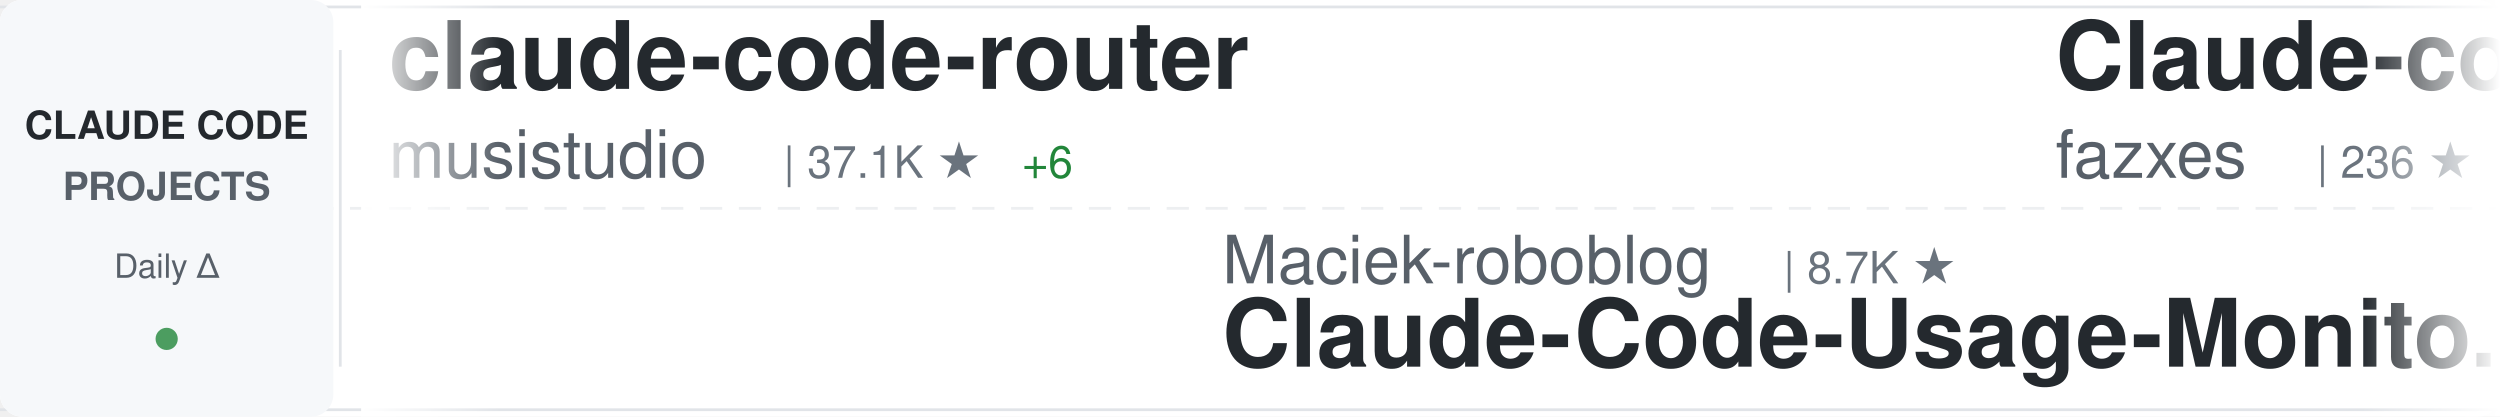
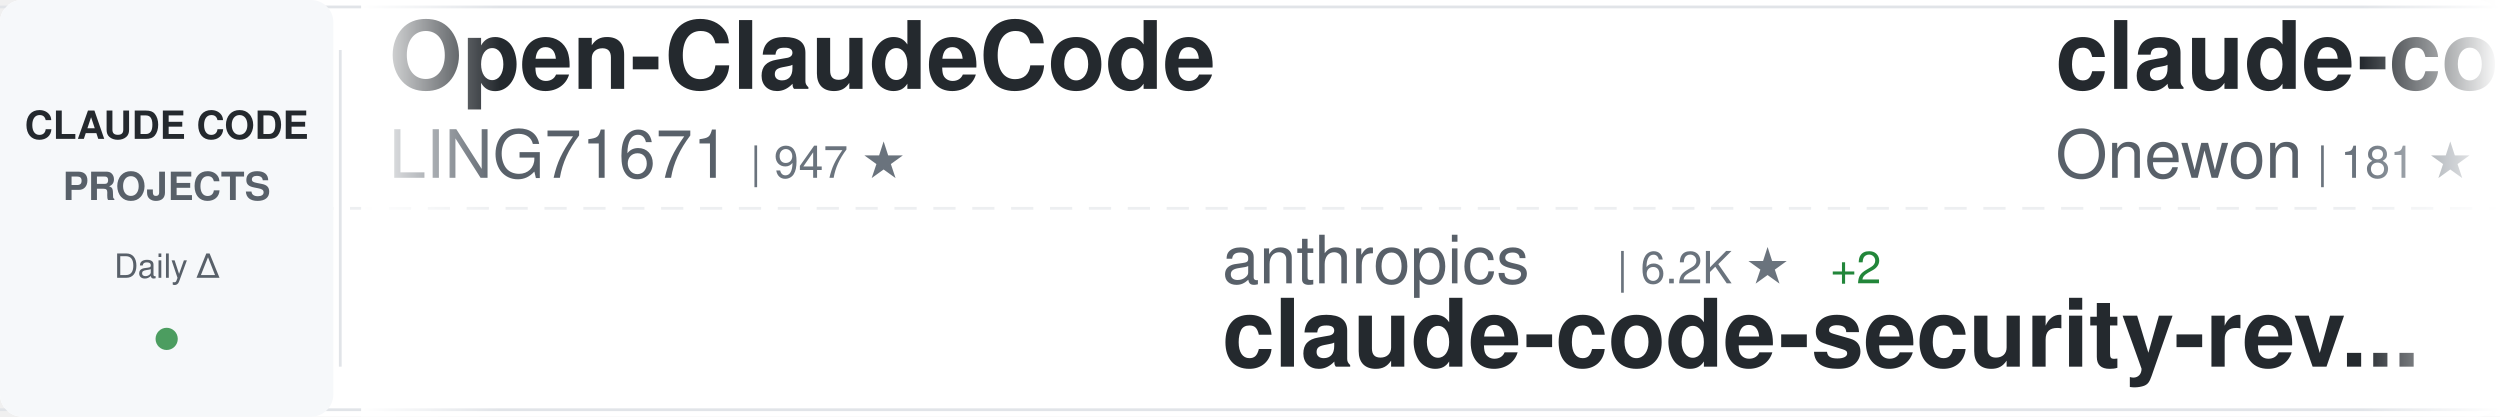
<svg xmlns="http://www.w3.org/2000/svg" width="900" height="150">
  <defs>
    <linearGradient id="awesomeLeftFade" x1="0%" y1="0%" x2="100%" y2="0%">
      <stop offset="0%" style="stop-color:#ffffff;stop-opacity:1" />
      <stop offset="100%" style="stop-color:#ffffff;stop-opacity:0" />
    </linearGradient>
    <linearGradient id="awesomeRightFade" x1="0%" y1="0%" x2="100%" y2="0%">
      <stop offset="0%" style="stop-color:#ffffff;stop-opacity:0" />
      <stop offset="100%" style="stop-color:#ffffff;stop-opacity:1" />
    </linearGradient>
  </defs>
  <rect width="900" height="150" fill="#ffffff" rx="8" />
  <rect x="0" y="2" width="900" height="1" fill="#e1e4e8" />
  <rect x="0" y="147" width="900" height="1" fill="#e1e4e8" />
  <line x1="0" y1="75" x2="900" y2="75" stroke="#e1e4e8" stroke-width="1" stroke-dasharray="8 6" opacity="0.6" />
  <rect x="0" y="0" width="120" height="150" fill="#f6f8fa" rx="8" />
  <text x="60" y="50" font-family="-apple-system, BlinkMacSystemFont, 'Segoe UI', Helvetica, Arial, sans-serif" font-size="14" font-weight="600" fill="#24292e" text-anchor="middle">CLAUDE CODE</text>
  <text x="60" y="72" font-family="-apple-system, BlinkMacSystemFont, 'Segoe UI', Helvetica, Arial, sans-serif" font-size="14" font-weight="600" fill="#586069" text-anchor="middle">PROJECTS</text>
  <text x="60" y="100" font-family="-apple-system, BlinkMacSystemFont, 'Segoe UI', Helvetica, Arial, sans-serif" font-size="12" font-weight="500" fill="#586069" text-anchor="middle">Daily Δ</text>
  <circle cx="60" cy="122" r="4" fill="#22863a" opacity="0.8" />
  <rect x="122" y="18" width="1" height="114" fill="#e1e4e8" />
  <clipPath id="awesomeTickerClip">
    <rect x="130" y="0" width="770" height="150" />
  </clipPath>
  <g clip-path="url(#awesomeTickerClip)">
    <g id="awesomeTickerItems">
      <animateTransform attributeName="transform" attributeType="XML" type="translate" from="0 0" to="-3000 0" dur="54s" repeatCount="indefinite" />
      <g transform="translate(0, 0)">
-         <text x="140" y="32" font-family="-apple-system, BlinkMacSystemFont, 'Segoe UI', Helvetica, Arial, sans-serif" font-size="34" font-weight="600" fill="#24292e">claude-code-router</text>
-         <text x="140" y="64" font-family="-apple-system, BlinkMacSystemFont, 'Segoe UI', Helvetica, Arial, sans-serif" font-size="24" font-weight="400" fill="#586069">musistudio</text>
-         <text x="282" y="64" font-family="-apple-system, BlinkMacSystemFont, 'Segoe UI', Helvetica, Arial, sans-serif" font-size="16" font-weight="500" fill="#6a737d">| 37.1K ★</text>
-         <text x="368" y="64" font-family="-apple-system, BlinkMacSystemFont, 'Segoe UI', Helvetica, Arial, sans-serif" font-size="16" font-weight="500" fill="#22863a"> +6</text>
+         <text x="140" y="32" font-family="-apple-system, BlinkMacSystemFont, 'Segoe UI', Helvetica, Arial, sans-serif" font-size="34" font-weight="600" fill="#24292e">Open-ClaudeCode</text>
+         <text x="140" y="64" font-family="-apple-system, BlinkMacSystemFont, 'Segoe UI', Helvetica, Arial, sans-serif" font-size="24" font-weight="400" fill="#586069">LING71671</text>
+         <text x="270" y="64" font-family="-apple-system, BlinkMacSystemFont, 'Segoe UI', Helvetica, Arial, sans-serif" font-size="16" font-weight="500" fill="#6a737d">| 947 ★</text>
      </g>
      <g transform="translate(300, 0)">
-         <text x="140" y="102" font-family="-apple-system, BlinkMacSystemFont, 'Segoe UI', Helvetica, Arial, sans-serif" font-size="24" font-weight="400" fill="#586069">Maciek-roboblog</text>
-         <text x="342" y="102" font-family="-apple-system, BlinkMacSystemFont, 'Segoe UI', Helvetica, Arial, sans-serif" font-size="16" font-weight="500" fill="#6a737d">| 8.7K ★</text>
-         <text x="140" y="132" font-family="-apple-system, BlinkMacSystemFont, 'Segoe UI', Helvetica, Arial, sans-serif" font-size="34" font-weight="600" fill="#24292e">Claude-Code-Usage-Monito...</text>
+         <text x="140" y="102" font-family="-apple-system, BlinkMacSystemFont, 'Segoe UI', Helvetica, Arial, sans-serif" font-size="24" font-weight="400" fill="#586069">anthropics</text>
+         <text x="282" y="102" font-family="-apple-system, BlinkMacSystemFont, 'Segoe UI', Helvetica, Arial, sans-serif" font-size="16" font-weight="500" fill="#6a737d">| 6.2K ★</text>
+         <text x="359" y="102" font-family="-apple-system, BlinkMacSystemFont, 'Segoe UI', Helvetica, Arial, sans-serif" font-size="16" font-weight="500" fill="#22863a"> +2</text>
+         <text x="140" y="132" font-family="-apple-system, BlinkMacSystemFont, 'Segoe UI', Helvetica, Arial, sans-serif" font-size="34" font-weight="600" fill="#24292e">claude-code-security-rev...</text>
      </g>
      <g transform="translate(600, 0)">
-         <text x="140" y="32" font-family="-apple-system, BlinkMacSystemFont, 'Segoe UI', Helvetica, Arial, sans-serif" font-size="34" font-weight="600" fill="#24292e">Claude-code</text>
-         <text x="140" y="64" font-family="-apple-system, BlinkMacSystemFont, 'Segoe UI', Helvetica, Arial, sans-serif" font-size="24" font-weight="400" fill="#586069">fazxes</text>
-         <text x="234" y="64" font-family="-apple-system, BlinkMacSystemFont, 'Segoe UI', Helvetica, Arial, sans-serif" font-size="16" font-weight="500" fill="#6a737d">| 236 ★</text>
+         <text x="140" y="32" font-family="-apple-system, BlinkMacSystemFont, 'Segoe UI', Helvetica, Arial, sans-serif" font-size="34" font-weight="600" fill="#24292e">claude-code</text>
+         <text x="140" y="64" font-family="-apple-system, BlinkMacSystemFont, 'Segoe UI', Helvetica, Arial, sans-serif" font-size="24" font-weight="400" fill="#586069">Onewon</text>
+         <text x="234" y="64" font-family="-apple-system, BlinkMacSystemFont, 'Segoe UI', Helvetica, Arial, sans-serif" font-size="16" font-weight="500" fill="#6a737d">| 181 ★</text>
      </g>
      <g transform="translate(900, 0)">
-         <text x="140" y="102" font-family="-apple-system, BlinkMacSystemFont, 'Segoe UI', Helvetica, Arial, sans-serif" font-size="24" font-weight="400" fill="#586069">andrew-kramer-inno</text>
-         <text x="378" y="102" font-family="-apple-system, BlinkMacSystemFont, 'Segoe UI', Helvetica, Arial, sans-serif" font-size="16" font-weight="500" fill="#6a737d">| 596 ★</text>
-         <text x="140" y="132" font-family="-apple-system, BlinkMacSystemFont, 'Segoe UI', Helvetica, Arial, sans-serif" font-size="34" font-weight="600" fill="#24292e">claude-code-source-build</text>
+         <text x="140" y="102" font-family="-apple-system, BlinkMacSystemFont, 'Segoe UI', Helvetica, Arial, sans-serif" font-size="24" font-weight="400" fill="#586069">anthropics</text>
+         <text x="282" y="102" font-family="-apple-system, BlinkMacSystemFont, 'Segoe UI', Helvetica, Arial, sans-serif" font-size="16" font-weight="500" fill="#6a737d">| 174.8K ★</text>
+         <text x="377" y="102" font-family="-apple-system, BlinkMacSystemFont, 'Segoe UI', Helvetica, Arial, sans-serif" font-size="16" font-weight="500" fill="#22863a"> +86</text>
+         <text x="140" y="132" font-family="-apple-system, BlinkMacSystemFont, 'Segoe UI', Helvetica, Arial, sans-serif" font-size="34" font-weight="600" fill="#24292e">skills</text>
      </g>
      <g transform="translate(1200, 0)">
-         <text x="140" y="32" font-family="-apple-system, BlinkMacSystemFont, 'Segoe UI', Helvetica, Arial, sans-serif" font-size="34" font-weight="600" fill="#24292e">claude-code</text>
-         <text x="140" y="64" font-family="-apple-system, BlinkMacSystemFont, 'Segoe UI', Helvetica, Arial, sans-serif" font-size="24" font-weight="400" fill="#586069">freestylefly</text>
-         <text x="306" y="64" font-family="-apple-system, BlinkMacSystemFont, 'Segoe UI', Helvetica, Arial, sans-serif" font-size="16" font-weight="500" fill="#6a737d">| 130 ★</text>
+         <text x="140" y="32" font-family="-apple-system, BlinkMacSystemFont, 'Segoe UI', Helvetica, Arial, sans-serif" font-size="34" font-weight="600" fill="#24292e">pi-vs-claude-code</text>
+         <text x="140" y="64" font-family="-apple-system, BlinkMacSystemFont, 'Segoe UI', Helvetica, Arial, sans-serif" font-size="24" font-weight="400" fill="#586069">disler</text>
+         <text x="234" y="64" font-family="-apple-system, BlinkMacSystemFont, 'Segoe UI', Helvetica, Arial, sans-serif" font-size="16" font-weight="500" fill="#6a737d">| 1.7K ★</text>
      </g>
      <g transform="translate(1500, 0)">
-         <text x="140" y="102" font-family="-apple-system, BlinkMacSystemFont, 'Segoe UI', Helvetica, Arial, sans-serif" font-size="24" font-weight="400" fill="#586069">krusemediallc</text>
-         <text x="318" y="102" font-family="-apple-system, BlinkMacSystemFont, 'Segoe UI', Helvetica, Arial, sans-serif" font-size="16" font-weight="500" fill="#6a737d">| 1.5K ★</text>
-         <text x="395" y="102" font-family="-apple-system, BlinkMacSystemFont, 'Segoe UI', Helvetica, Arial, sans-serif" font-size="16" font-weight="500" fill="#22863a"> +1</text>
-         <text x="140" y="132" font-family="-apple-system, BlinkMacSystemFont, 'Segoe UI', Helvetica, Arial, sans-serif" font-size="34" font-weight="600" fill="#24292e">arcads-claude-code</text>
+         <text x="140" y="102" font-family="-apple-system, BlinkMacSystemFont, 'Segoe UI', Helvetica, Arial, sans-serif" font-size="24" font-weight="400" fill="#586069">jarmuine</text>
+         <text x="258" y="102" font-family="-apple-system, BlinkMacSystemFont, 'Segoe UI', Helvetica, Arial, sans-serif" font-size="16" font-weight="500" fill="#6a737d">| 2.3K ★</text>
+         <text x="140" y="132" font-family="-apple-system, BlinkMacSystemFont, 'Segoe UI', Helvetica, Arial, sans-serif" font-size="34" font-weight="600" fill="#24292e">claude-code</text>
      </g>
      <g transform="translate(1800, 0)">
-         <text x="140" y="32" font-family="-apple-system, BlinkMacSystemFont, 'Segoe UI', Helvetica, Arial, sans-serif" font-size="34" font-weight="600" fill="#24292e">ClaudeCode</text>
-         <text x="140" y="64" font-family="-apple-system, BlinkMacSystemFont, 'Segoe UI', Helvetica, Arial, sans-serif" font-size="24" font-weight="400" fill="#586069">guanshan</text>
-         <text x="258" y="64" font-family="-apple-system, BlinkMacSystemFont, 'Segoe UI', Helvetica, Arial, sans-serif" font-size="16" font-weight="500" fill="#6a737d">| 61 ★</text>
+         <text x="140" y="32" font-family="-apple-system, BlinkMacSystemFont, 'Segoe UI', Helvetica, Arial, sans-serif" font-size="34" font-weight="600" fill="#24292e">claude-code-local</text>
+         <text x="140" y="64" font-family="-apple-system, BlinkMacSystemFont, 'Segoe UI', Helvetica, Arial, sans-serif" font-size="24" font-weight="400" fill="#586069">nicedreamzapp</text>
+         <text x="318" y="64" font-family="-apple-system, BlinkMacSystemFont, 'Segoe UI', Helvetica, Arial, sans-serif" font-size="16" font-weight="500" fill="#6a737d">| 3.3K ★</text>
      </g>
      <g transform="translate(2100, 0)">
-         <text x="140" y="102" font-family="-apple-system, BlinkMacSystemFont, 'Segoe UI', Helvetica, Arial, sans-serif" font-size="24" font-weight="400" fill="#586069">https-deeplearning-ai</text>
-         <text x="414" y="102" font-family="-apple-system, BlinkMacSystemFont, 'Segoe UI', Helvetica, Arial, sans-serif" font-size="16" font-weight="500" fill="#6a737d">| 545 ★</text>
-         <text x="140" y="132" font-family="-apple-system, BlinkMacSystemFont, 'Segoe UI', Helvetica, Arial, sans-serif" font-size="34" font-weight="600" fill="#24292e">sc-claude-code-files</text>
+         <text x="140" y="102" font-family="-apple-system, BlinkMacSystemFont, 'Segoe UI', Helvetica, Arial, sans-serif" font-size="24" font-weight="400" fill="#586069">lintsinghua</text>
+         <text x="294" y="102" font-family="-apple-system, BlinkMacSystemFont, 'Segoe UI', Helvetica, Arial, sans-serif" font-size="16" font-weight="500" fill="#6a737d">| 4.2K ★</text>
+         <text x="140" y="132" font-family="-apple-system, BlinkMacSystemFont, 'Segoe UI', Helvetica, Arial, sans-serif" font-size="34" font-weight="600" fill="#24292e">claude-code-book</text>
      </g>
      <g transform="translate(2400, 0)">
-         <text x="140" y="32" font-family="-apple-system, BlinkMacSystemFont, 'Segoe UI', Helvetica, Arial, sans-serif" font-size="34" font-weight="600" fill="#24292e">claude-code-rust</text>
-         <text x="140" y="64" font-family="-apple-system, BlinkMacSystemFont, 'Segoe UI', Helvetica, Arial, sans-serif" font-size="24" font-weight="400" fill="#586069">lorryjovens-hub</text>
-         <text x="342" y="64" font-family="-apple-system, BlinkMacSystemFont, 'Segoe UI', Helvetica, Arial, sans-serif" font-size="16" font-weight="500" fill="#6a737d">| 1.7K ★</text>
+         <text x="140" y="32" font-family="-apple-system, BlinkMacSystemFont, 'Segoe UI', Helvetica, Arial, sans-serif" font-size="34" font-weight="600" fill="#24292e">Dive-into-Claude-Code</text>
+         <text x="140" y="64" font-family="-apple-system, BlinkMacSystemFont, 'Segoe UI', Helvetica, Arial, sans-serif" font-size="24" font-weight="400" fill="#586069">VILA-Lab</text>
+         <text x="258" y="64" font-family="-apple-system, BlinkMacSystemFont, 'Segoe UI', Helvetica, Arial, sans-serif" font-size="16" font-weight="500" fill="#6a737d">| 2.1K ★</text>
      </g>
      <g transform="translate(2700, 0)">
-         <text x="140" y="102" font-family="-apple-system, BlinkMacSystemFont, 'Segoe UI', Helvetica, Arial, sans-serif" font-size="24" font-weight="400" fill="#586069">VILA-Lab</text>
-         <text x="258" y="102" font-family="-apple-system, BlinkMacSystemFont, 'Segoe UI', Helvetica, Arial, sans-serif" font-size="16" font-weight="500" fill="#6a737d">| 2.1K ★</text>
-         <text x="140" y="132" font-family="-apple-system, BlinkMacSystemFont, 'Segoe UI', Helvetica, Arial, sans-serif" font-size="34" font-weight="600" fill="#24292e">Dive-into-Claude-Code</text>
+         <text x="140" y="102" font-family="-apple-system, BlinkMacSystemFont, 'Segoe UI', Helvetica, Arial, sans-serif" font-size="24" font-weight="400" fill="#586069">RichardAtCT</text>
+         <text x="294" y="102" font-family="-apple-system, BlinkMacSystemFont, 'Segoe UI', Helvetica, Arial, sans-serif" font-size="16" font-weight="500" fill="#6a737d">| 2.8K ★</text>
+         <text x="371" y="102" font-family="-apple-system, BlinkMacSystemFont, 'Segoe UI', Helvetica, Arial, sans-serif" font-size="16" font-weight="500" fill="#22863a"> +1</text>
+         <text x="140" y="132" font-family="-apple-system, BlinkMacSystemFont, 'Segoe UI', Helvetica, Arial, sans-serif" font-size="34" font-weight="600" fill="#24292e">claude-code-telegram</text>
      </g>
      <g transform="translate(3000, 0)">
-         <text x="140" y="32" font-family="-apple-system, BlinkMacSystemFont, 'Segoe UI', Helvetica, Arial, sans-serif" font-size="34" font-weight="600" fill="#24292e">claude-code-router</text>
-         <text x="140" y="64" font-family="-apple-system, BlinkMacSystemFont, 'Segoe UI', Helvetica, Arial, sans-serif" font-size="24" font-weight="400" fill="#586069">musistudio</text>
-         <text x="282" y="64" font-family="-apple-system, BlinkMacSystemFont, 'Segoe UI', Helvetica, Arial, sans-serif" font-size="16" font-weight="500" fill="#6a737d">| 37.1K ★</text>
-         <text x="368" y="64" font-family="-apple-system, BlinkMacSystemFont, 'Segoe UI', Helvetica, Arial, sans-serif" font-size="16" font-weight="500" fill="#22863a"> +6</text>
+         <text x="140" y="32" font-family="-apple-system, BlinkMacSystemFont, 'Segoe UI', Helvetica, Arial, sans-serif" font-size="34" font-weight="600" fill="#24292e">Open-ClaudeCode</text>
+         <text x="140" y="64" font-family="-apple-system, BlinkMacSystemFont, 'Segoe UI', Helvetica, Arial, sans-serif" font-size="24" font-weight="400" fill="#586069">LING71671</text>
+         <text x="270" y="64" font-family="-apple-system, BlinkMacSystemFont, 'Segoe UI', Helvetica, Arial, sans-serif" font-size="16" font-weight="500" fill="#6a737d">| 947 ★</text>
      </g>
      <g transform="translate(3300, 0)">
-         <text x="140" y="102" font-family="-apple-system, BlinkMacSystemFont, 'Segoe UI', Helvetica, Arial, sans-serif" font-size="24" font-weight="400" fill="#586069">Maciek-roboblog</text>
-         <text x="342" y="102" font-family="-apple-system, BlinkMacSystemFont, 'Segoe UI', Helvetica, Arial, sans-serif" font-size="16" font-weight="500" fill="#6a737d">| 8.7K ★</text>
-         <text x="140" y="132" font-family="-apple-system, BlinkMacSystemFont, 'Segoe UI', Helvetica, Arial, sans-serif" font-size="34" font-weight="600" fill="#24292e">Claude-Code-Usage-Monito...</text>
+         <text x="140" y="102" font-family="-apple-system, BlinkMacSystemFont, 'Segoe UI', Helvetica, Arial, sans-serif" font-size="24" font-weight="400" fill="#586069">anthropics</text>
+         <text x="282" y="102" font-family="-apple-system, BlinkMacSystemFont, 'Segoe UI', Helvetica, Arial, sans-serif" font-size="16" font-weight="500" fill="#6a737d">| 6.2K ★</text>
+         <text x="359" y="102" font-family="-apple-system, BlinkMacSystemFont, 'Segoe UI', Helvetica, Arial, sans-serif" font-size="16" font-weight="500" fill="#22863a"> +2</text>
+         <text x="140" y="132" font-family="-apple-system, BlinkMacSystemFont, 'Segoe UI', Helvetica, Arial, sans-serif" font-size="34" font-weight="600" fill="#24292e">claude-code-security-rev...</text>
      </g>
      <g transform="translate(3600, 0)">
-         <text x="140" y="32" font-family="-apple-system, BlinkMacSystemFont, 'Segoe UI', Helvetica, Arial, sans-serif" font-size="34" font-weight="600" fill="#24292e">Claude-code</text>
-         <text x="140" y="64" font-family="-apple-system, BlinkMacSystemFont, 'Segoe UI', Helvetica, Arial, sans-serif" font-size="24" font-weight="400" fill="#586069">fazxes</text>
-         <text x="234" y="64" font-family="-apple-system, BlinkMacSystemFont, 'Segoe UI', Helvetica, Arial, sans-serif" font-size="16" font-weight="500" fill="#6a737d">| 236 ★</text>
+         <text x="140" y="32" font-family="-apple-system, BlinkMacSystemFont, 'Segoe UI', Helvetica, Arial, sans-serif" font-size="34" font-weight="600" fill="#24292e">claude-code</text>
+         <text x="140" y="64" font-family="-apple-system, BlinkMacSystemFont, 'Segoe UI', Helvetica, Arial, sans-serif" font-size="24" font-weight="400" fill="#586069">Onewon</text>
+         <text x="234" y="64" font-family="-apple-system, BlinkMacSystemFont, 'Segoe UI', Helvetica, Arial, sans-serif" font-size="16" font-weight="500" fill="#6a737d">| 181 ★</text>
      </g>
      <g transform="translate(3900, 0)">
-         <text x="140" y="102" font-family="-apple-system, BlinkMacSystemFont, 'Segoe UI', Helvetica, Arial, sans-serif" font-size="24" font-weight="400" fill="#586069">andrew-kramer-inno</text>
-         <text x="378" y="102" font-family="-apple-system, BlinkMacSystemFont, 'Segoe UI', Helvetica, Arial, sans-serif" font-size="16" font-weight="500" fill="#6a737d">| 596 ★</text>
-         <text x="140" y="132" font-family="-apple-system, BlinkMacSystemFont, 'Segoe UI', Helvetica, Arial, sans-serif" font-size="34" font-weight="600" fill="#24292e">claude-code-source-build</text>
+         <text x="140" y="102" font-family="-apple-system, BlinkMacSystemFont, 'Segoe UI', Helvetica, Arial, sans-serif" font-size="24" font-weight="400" fill="#586069">anthropics</text>
+         <text x="282" y="102" font-family="-apple-system, BlinkMacSystemFont, 'Segoe UI', Helvetica, Arial, sans-serif" font-size="16" font-weight="500" fill="#6a737d">| 174.8K ★</text>
+         <text x="377" y="102" font-family="-apple-system, BlinkMacSystemFont, 'Segoe UI', Helvetica, Arial, sans-serif" font-size="16" font-weight="500" fill="#22863a"> +86</text>
+         <text x="140" y="132" font-family="-apple-system, BlinkMacSystemFont, 'Segoe UI', Helvetica, Arial, sans-serif" font-size="34" font-weight="600" fill="#24292e">skills</text>
      </g>
    </g>
  </g>
  <rect x="130" y="0" width="50" height="150" fill="url(#awesomeLeftFade)" />
  <rect x="850" y="0" width="50" height="150" fill="url(#awesomeRightFade)" />
</svg>
